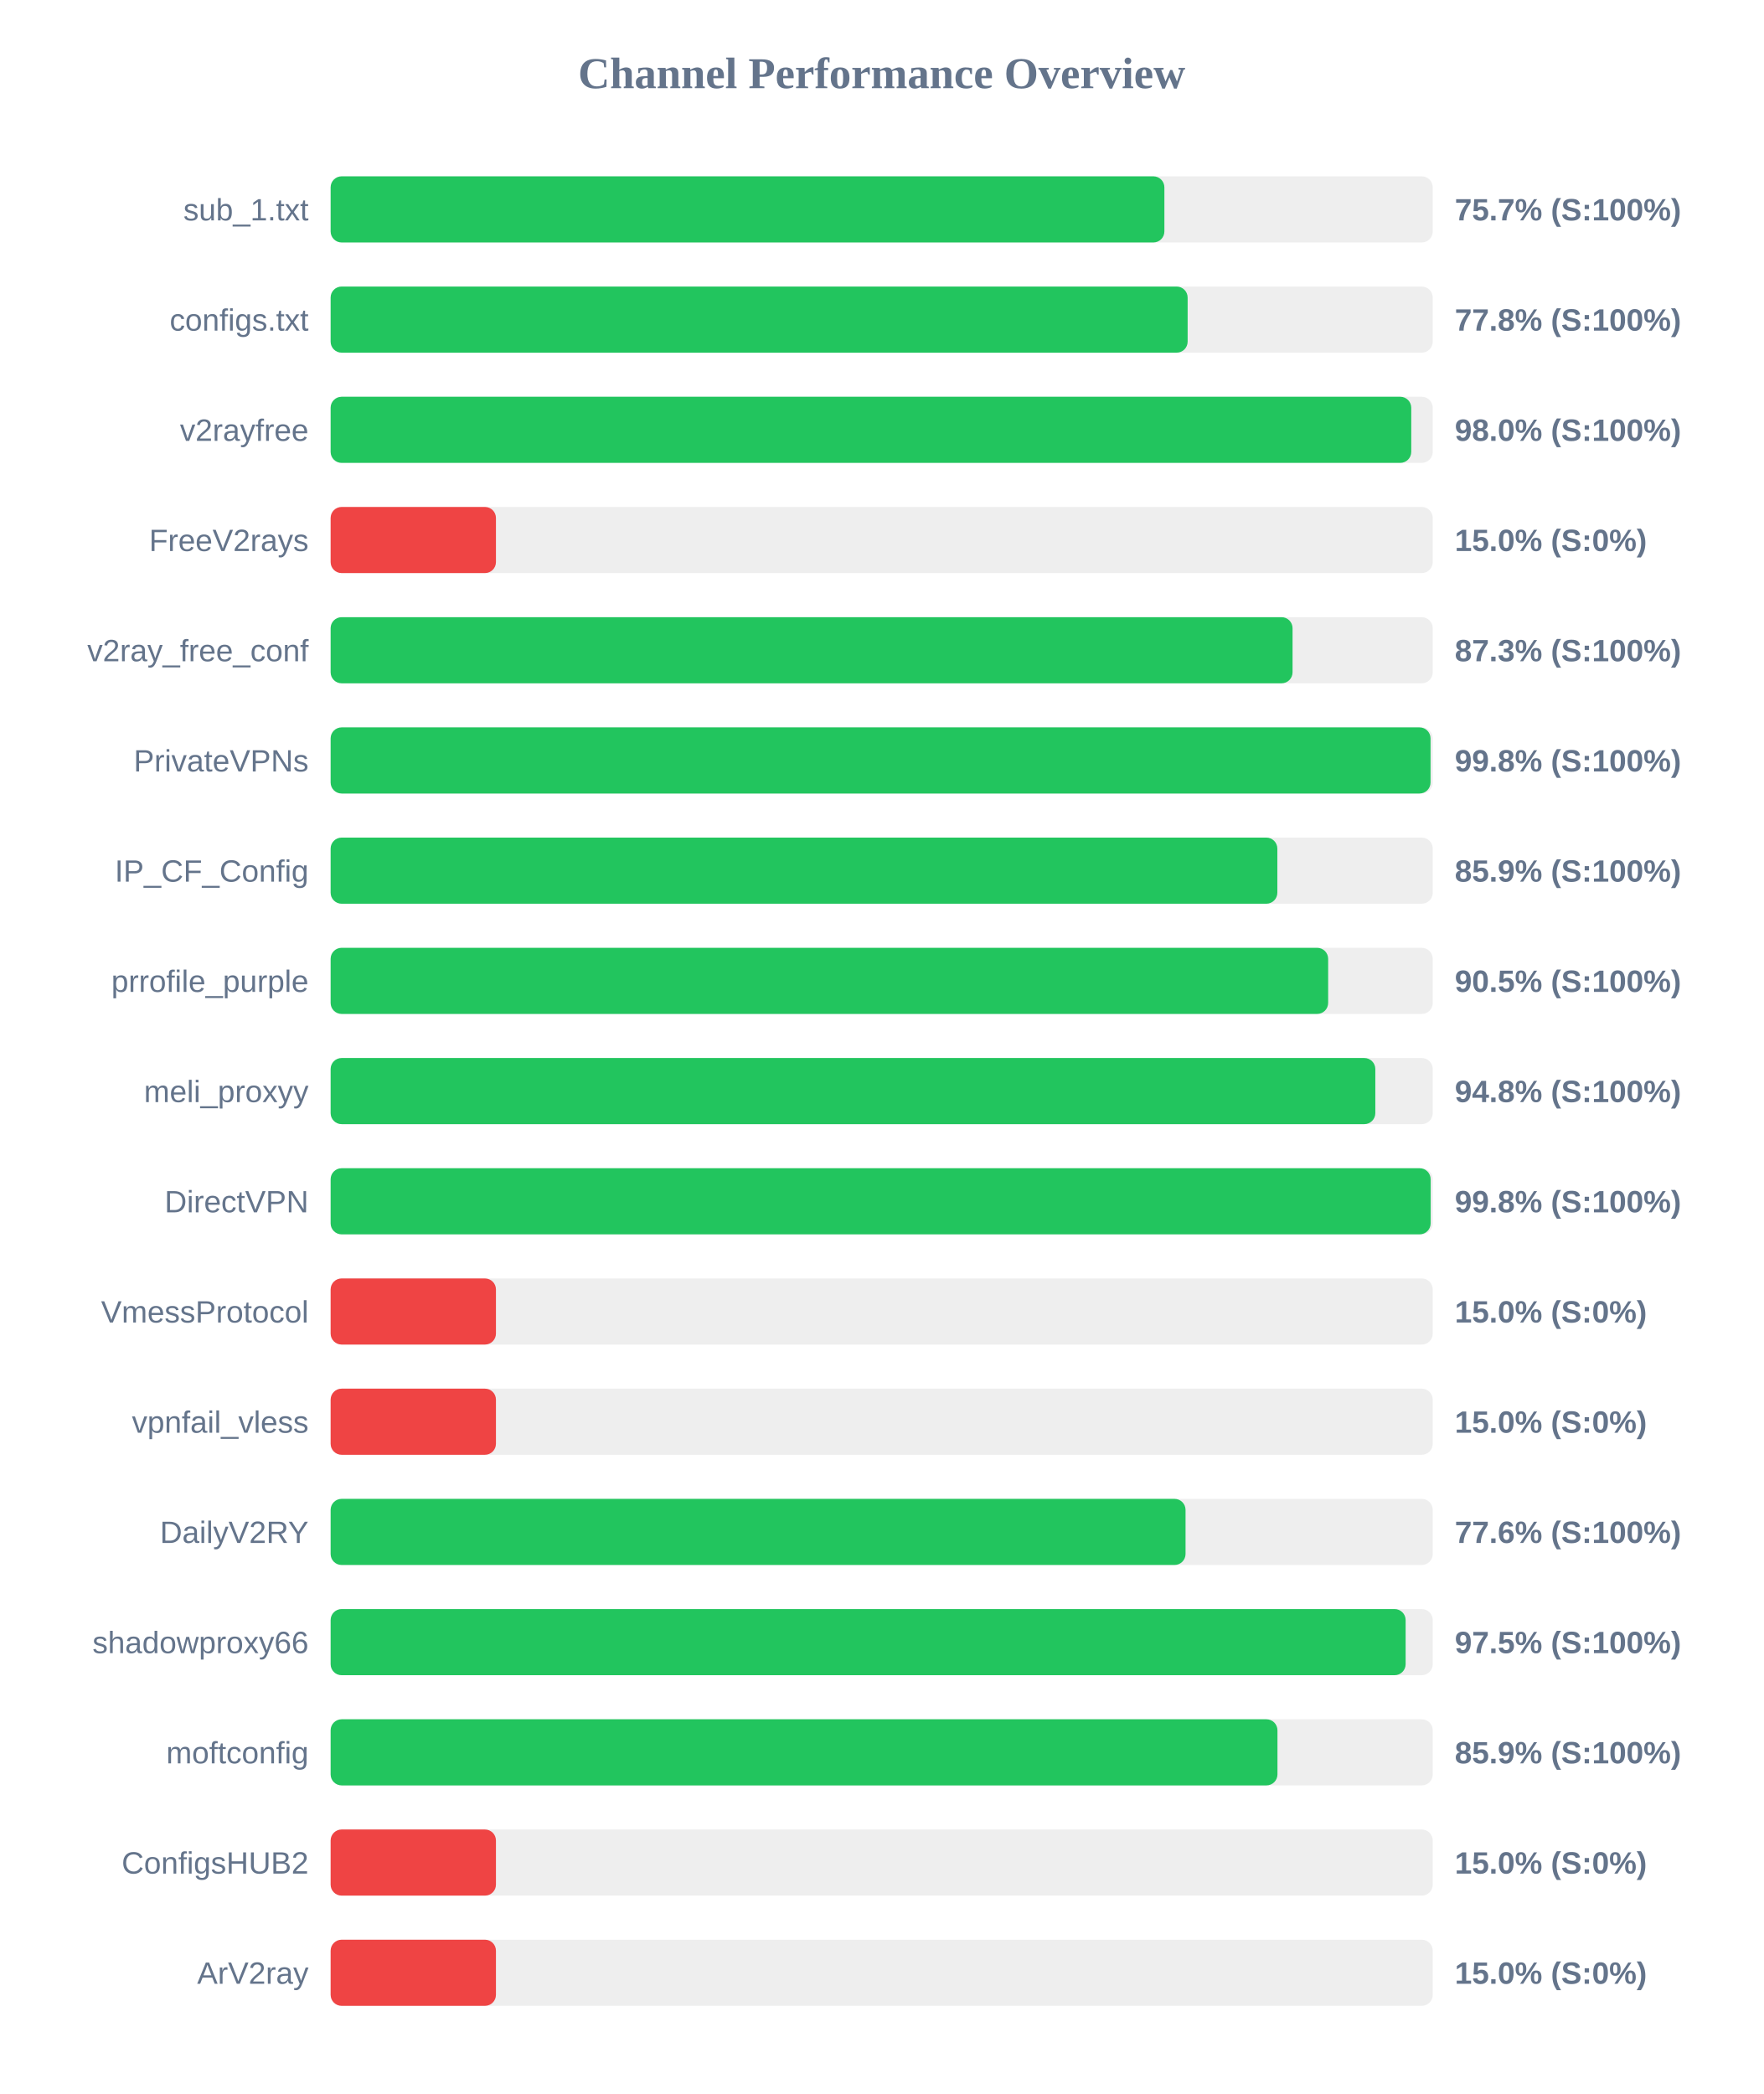
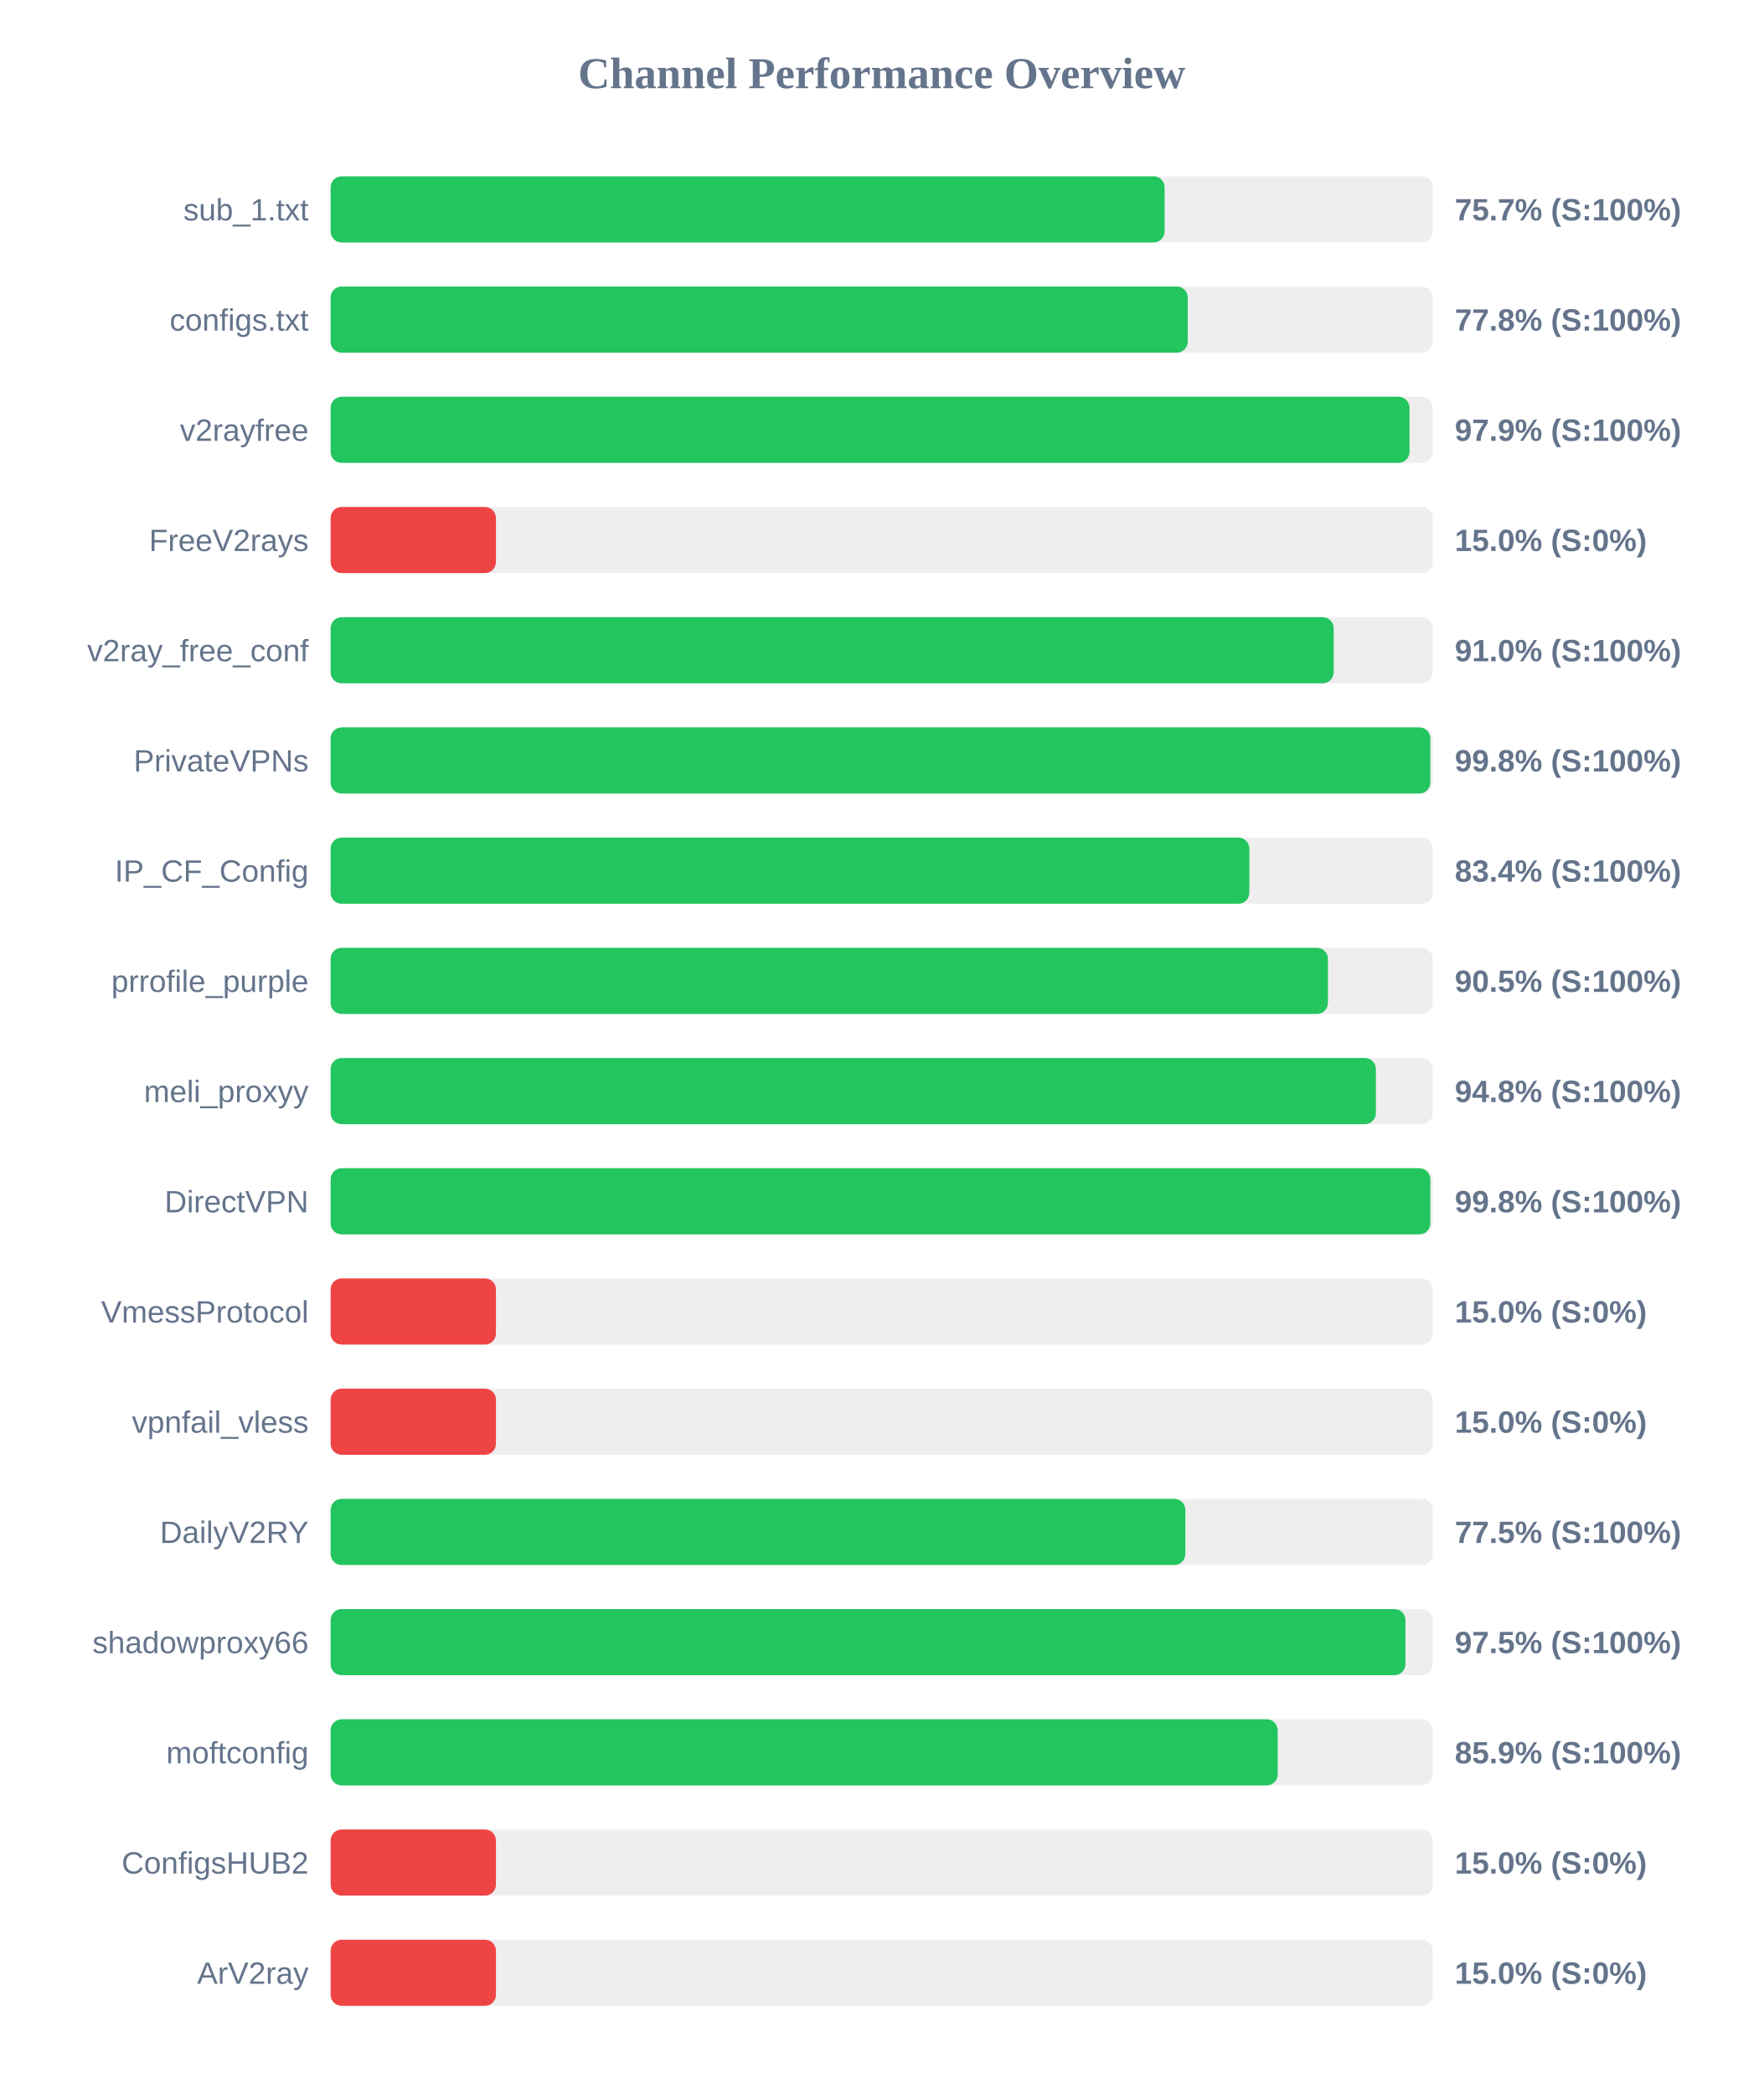
<svg xmlns="http://www.w3.org/2000/svg" width="800" height="950" version="1.1">
  <style>
        .row { font: 14px Arial; fill: #64748b; }
        .score { font: bold 14px Arial; fill: #64748b; }
    </style>
  <text x="400" y="40" text-anchor="middle" font-size="20px" font-weight="bold" fill="#64748b">Channel Performance Overview</text>
  <rect x="150" y="80" width="500" height="30" fill="#eee" rx="5" />
-   <rect x="150" y="80" width="378.25" height="30" fill="#22c55e" rx="5" />
+   <rect x="150" y="80" width="378.35" height="30" fill="#22c55e" rx="5" />
  <text x="140" y="100" text-anchor="end" class="row">sub_1.txt</text>
  <text x="660" y="100" text-anchor="start" class="score">75.7% (S:100%)</text>
  <rect x="150" y="130" width="500" height="30" fill="#eee" rx="5" />
-   <rect x="150" y="130" width="388.8" height="30" fill="#22c55e" rx="5" />
+   <rect x="150" y="130" width="388.85" height="30" fill="#22c55e" rx="5" />
  <text x="140" y="150" text-anchor="end" class="row">configs.txt</text>
  <text x="660" y="150" text-anchor="start" class="score">77.8% (S:100%)</text>
  <rect x="150" y="180" width="500" height="30" fill="#eee" rx="5" />
-   <rect x="150" y="180" width="490.25" height="30" fill="#22c55e" rx="5" />
+   <rect x="150" y="180" width="489.45" height="30" fill="#22c55e" rx="5" />
  <text x="140" y="200" text-anchor="end" class="row">v2rayfree</text>
-   <text x="660" y="200" text-anchor="start" class="score">98.0% (S:100%)</text>
+   <text x="660" y="200" text-anchor="start" class="score">97.9% (S:100%)</text>
  <rect x="150" y="230" width="500" height="30" fill="#eee" rx="5" />
  <rect x="150" y="230" width="75.0" height="30" fill="#ef4444" rx="5" />
  <text x="140" y="250" text-anchor="end" class="row">FreeV2rays</text>
  <text x="660" y="250" text-anchor="start" class="score">15.0% (S:0%)</text>
  <rect x="150" y="280" width="500" height="30" fill="#eee" rx="5" />
-   <rect x="150" y="280" width="436.4" height="30" fill="#22c55e" rx="5" />
+   <rect x="150" y="280" width="455.05" height="30" fill="#22c55e" rx="5" />
  <text x="140" y="300" text-anchor="end" class="row">v2ray_free_conf</text>
-   <text x="660" y="300" text-anchor="start" class="score">87.3% (S:100%)</text>
+   <text x="660" y="300" text-anchor="start" class="score">91.0% (S:100%)</text>
  <rect x="150" y="330" width="500" height="30" fill="#eee" rx="5" />
-   <rect x="150" y="330" width="499.0" height="30" fill="#22c55e" rx="5" />
+   <rect x="150" y="330" width="498.9" height="30" fill="#22c55e" rx="5" />
  <text x="140" y="350" text-anchor="end" class="row">PrivateVPNs</text>
  <text x="660" y="350" text-anchor="start" class="score">99.8% (S:100%)</text>
  <rect x="150" y="380" width="500" height="30" fill="#eee" rx="5" />
-   <rect x="150" y="380" width="429.5" height="30" fill="#22c55e" rx="5" />
+   <rect x="150" y="380" width="416.8" height="30" fill="#22c55e" rx="5" />
  <text x="140" y="400" text-anchor="end" class="row">IP_CF_Config</text>
-   <text x="660" y="400" text-anchor="start" class="score">85.9% (S:100%)</text>
+   <text x="660" y="400" text-anchor="start" class="score">83.4% (S:100%)</text>
  <rect x="150" y="430" width="500" height="30" fill="#eee" rx="5" />
-   <rect x="150" y="430" width="452.55" height="30" fill="#22c55e" rx="5" />
+   <rect x="150" y="430" width="452.45" height="30" fill="#22c55e" rx="5" />
  <text x="140" y="450" text-anchor="end" class="row">prrofile_purple</text>
  <text x="660" y="450" text-anchor="start" class="score">90.5% (S:100%)</text>
  <rect x="150" y="480" width="500" height="30" fill="#eee" rx="5" />
-   <rect x="150" y="480" width="473.95" height="30" fill="#22c55e" rx="5" />
+   <rect x="150" y="480" width="474.2" height="30" fill="#22c55e" rx="5" />
  <text x="140" y="500" text-anchor="end" class="row">meli_proxyy</text>
  <text x="660" y="500" text-anchor="start" class="score">94.8% (S:100%)</text>
  <rect x="150" y="530" width="500" height="30" fill="#eee" rx="5" />
-   <rect x="150" y="530" width="499.05" height="30" fill="#22c55e" rx="5" />
+   <rect x="150" y="530" width="498.9" height="30" fill="#22c55e" rx="5" />
  <text x="140" y="550" text-anchor="end" class="row">DirectVPN</text>
  <text x="660" y="550" text-anchor="start" class="score">99.8% (S:100%)</text>
  <rect x="150" y="580" width="500" height="30" fill="#eee" rx="5" />
  <rect x="150" y="580" width="75.0" height="30" fill="#ef4444" rx="5" />
  <text x="140" y="600" text-anchor="end" class="row">VmessProtocol</text>
  <text x="660" y="600" text-anchor="start" class="score">15.0% (S:0%)</text>
  <rect x="150" y="630" width="500" height="30" fill="#eee" rx="5" />
  <rect x="150" y="630" width="75.0" height="30" fill="#ef4444" rx="5" />
  <text x="140" y="650" text-anchor="end" class="row">vpnfail_vless</text>
  <text x="660" y="650" text-anchor="start" class="score">15.0% (S:0%)</text>
  <rect x="150" y="680" width="500" height="30" fill="#eee" rx="5" />
-   <rect x="150" y="680" width="387.85" height="30" fill="#22c55e" rx="5" />
+   <rect x="150" y="680" width="387.75" height="30" fill="#22c55e" rx="5" />
  <text x="140" y="700" text-anchor="end" class="row">DailyV2RY</text>
-   <text x="660" y="700" text-anchor="start" class="score">77.6% (S:100%)</text>
+   <text x="660" y="700" text-anchor="start" class="score">77.5% (S:100%)</text>
  <rect x="150" y="730" width="500" height="30" fill="#eee" rx="5" />
-   <rect x="150" y="730" width="487.7" height="30" fill="#22c55e" rx="5" />
+   <rect x="150" y="730" width="487.6" height="30" fill="#22c55e" rx="5" />
  <text x="140" y="750" text-anchor="end" class="row">shadowproxy66</text>
  <text x="660" y="750" text-anchor="start" class="score">97.5% (S:100%)</text>
  <rect x="150" y="780" width="500" height="30" fill="#eee" rx="5" />
-   <rect x="150" y="780" width="429.55" height="30" fill="#22c55e" rx="5" />
+   <rect x="150" y="780" width="429.65" height="30" fill="#22c55e" rx="5" />
  <text x="140" y="800" text-anchor="end" class="row">moftconfig</text>
  <text x="660" y="800" text-anchor="start" class="score">85.9% (S:100%)</text>
  <rect x="150" y="830" width="500" height="30" fill="#eee" rx="5" />
  <rect x="150" y="830" width="75.0" height="30" fill="#ef4444" rx="5" />
  <text x="140" y="850" text-anchor="end" class="row">ConfigsHUB2</text>
  <text x="660" y="850" text-anchor="start" class="score">15.0% (S:0%)</text>
  <rect x="150" y="880" width="500" height="30" fill="#eee" rx="5" />
  <rect x="150" y="880" width="75.0" height="30" fill="#ef4444" rx="5" />
  <text x="140" y="900" text-anchor="end" class="row">ArV2ray</text>
  <text x="660" y="900" text-anchor="start" class="score">15.0% (S:0%)</text>
</svg>
